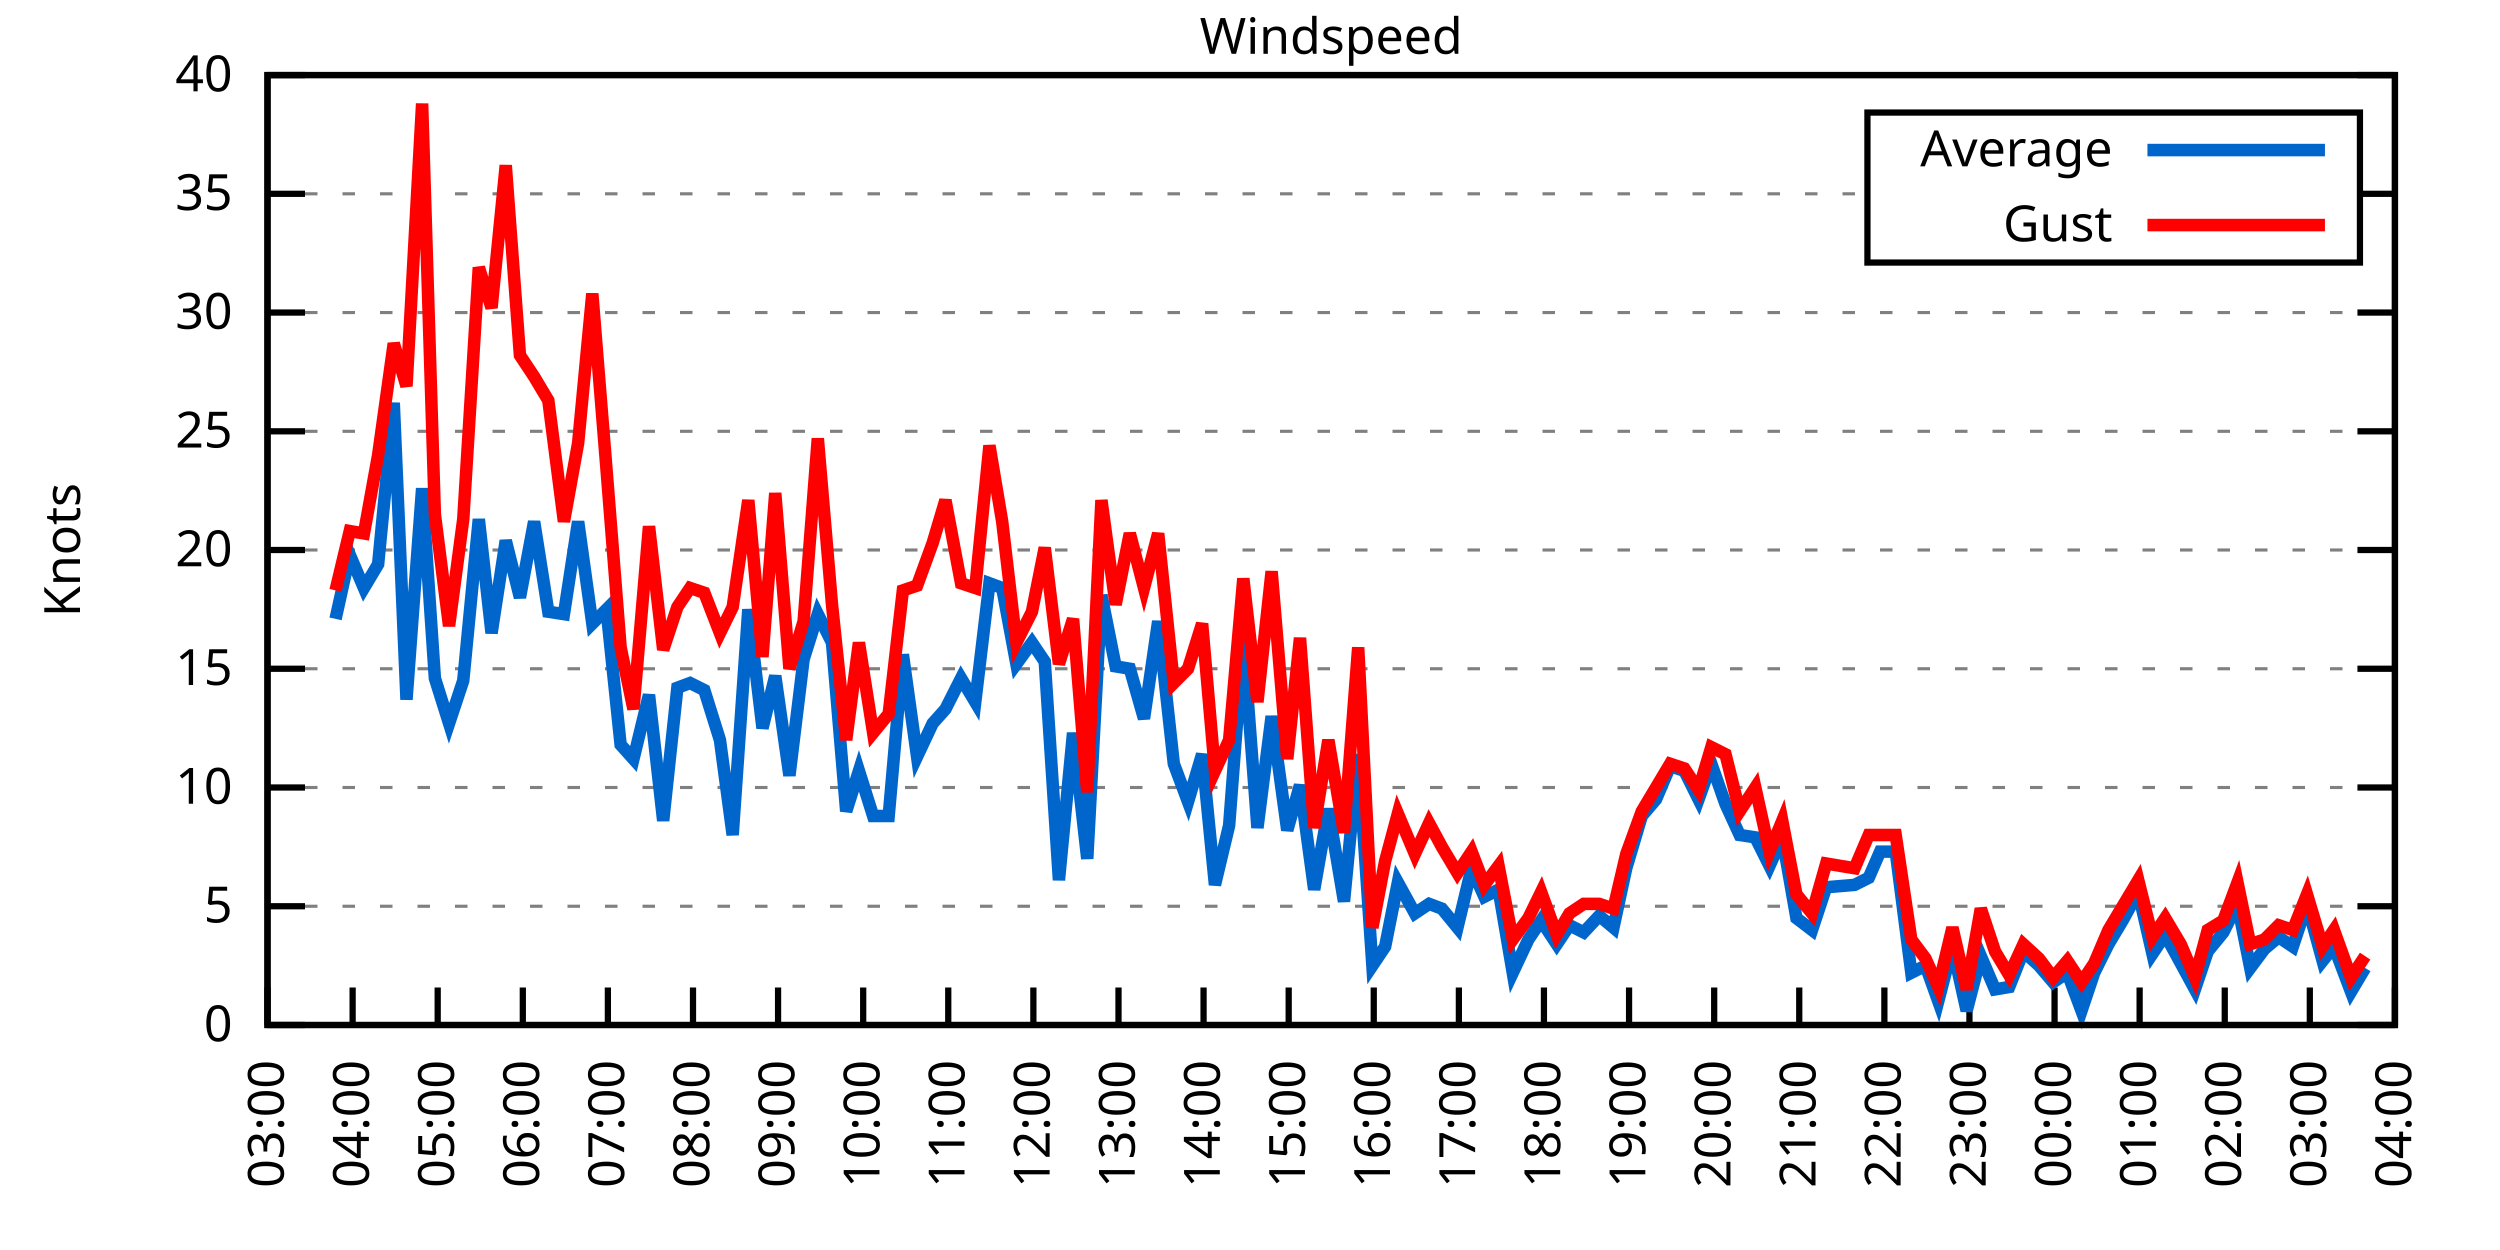
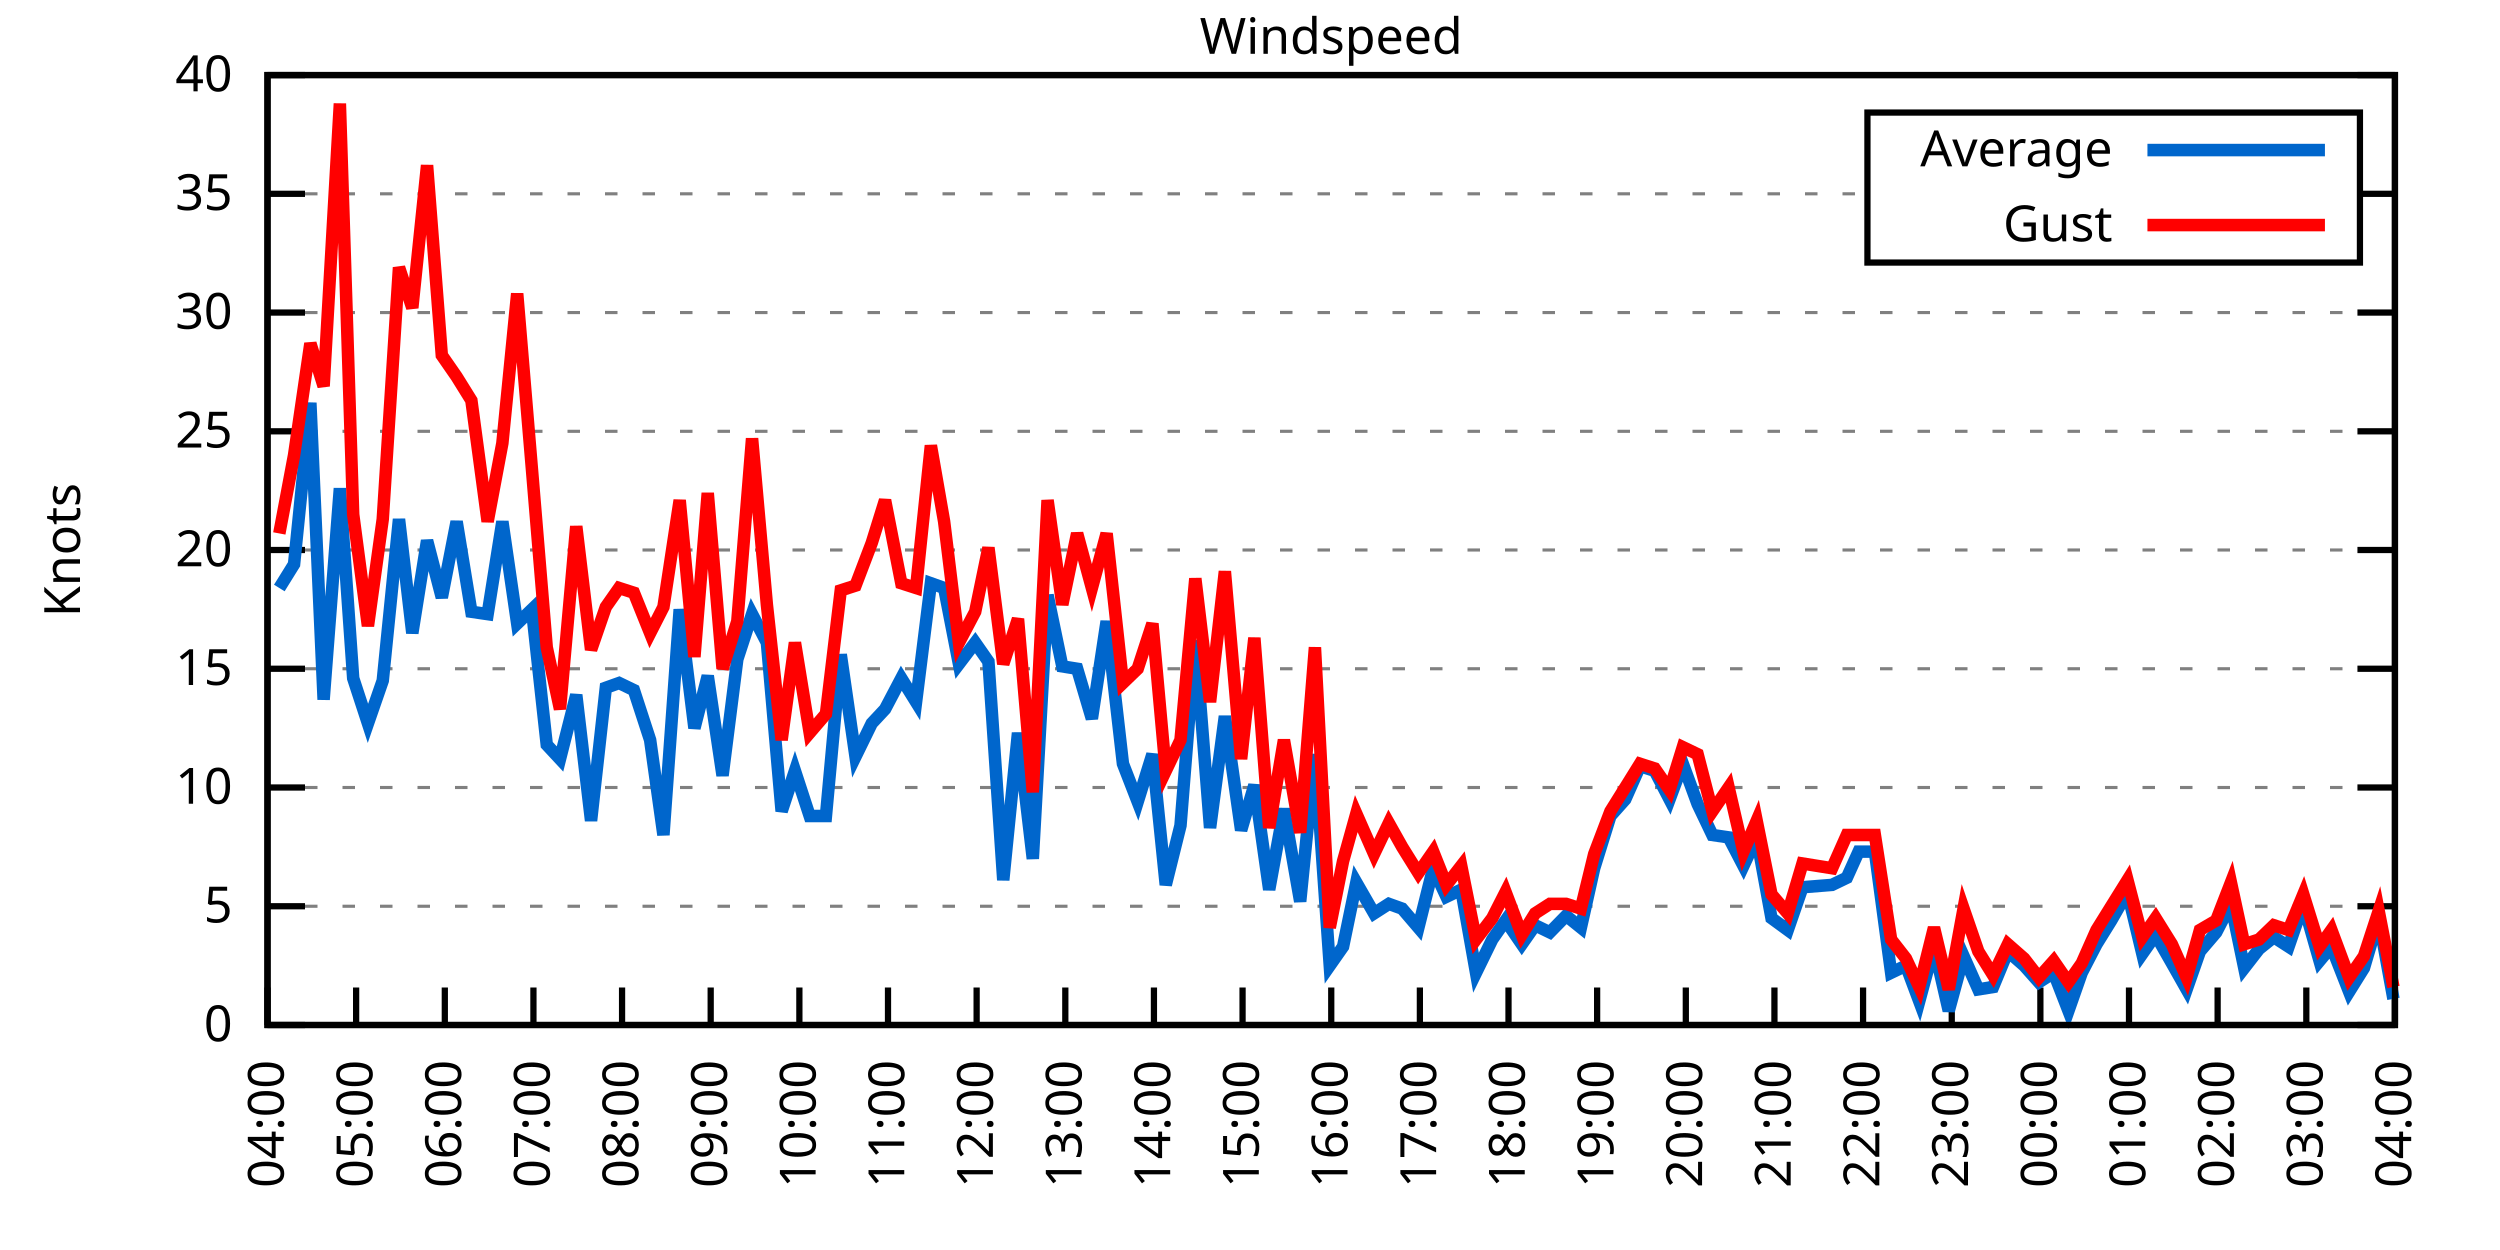
<svg xmlns="http://www.w3.org/2000/svg" xmlns:xlink="http://www.w3.org/1999/xlink" width="400" height="200" viewBox="0 0 400 200">
  <g id="gnuplot_canvas">
    <rect x="0" y="0" width="400" height="200" fill="none" />
    <defs>
      <circle id="gpDot" r="0.5" stroke-width="0.5" stroke="currentColor" />
      <path id="gpPt0" stroke-width="0.333" stroke="currentColor" d="M-1,0 h2 M0,-1 v2" />
      <path id="gpPt1" stroke-width="0.333" stroke="currentColor" d="M-1,-1 L1,1 M1,-1 L-1,1" />
      <path id="gpPt2" stroke-width="0.333" stroke="currentColor" d="M-1,0 L1,0 M0,-1 L0,1 M-1,-1 L1,1 M-1,1 L1,-1" />
      <rect id="gpPt3" stroke-width="0.333" stroke="currentColor" x="-1" y="-1" width="2" height="2" />
      <rect id="gpPt4" stroke-width="0.333" stroke="currentColor" fill="currentColor" x="-1" y="-1" width="2" height="2" />
      <circle id="gpPt5" stroke-width="0.333" stroke="currentColor" cx="0" cy="0" r="1" />
      <use xlink:href="#gpPt5" id="gpPt6" fill="currentColor" stroke="none" />
      <path id="gpPt7" stroke-width="0.333" stroke="currentColor" d="M0,-1.33 L-1.33,0.67 L1.33,0.67 z" />
      <use xlink:href="#gpPt7" id="gpPt8" fill="currentColor" stroke="none" />
      <use xlink:href="#gpPt7" id="gpPt9" stroke="currentColor" transform="rotate(180)" />
      <use xlink:href="#gpPt9" id="gpPt10" fill="currentColor" stroke="none" />
      <use xlink:href="#gpPt3" id="gpPt11" stroke="currentColor" transform="rotate(45)" />
      <use xlink:href="#gpPt11" id="gpPt12" fill="currentColor" stroke="none" />
      <path id="gpPt13" stroke-width="0.333" stroke="currentColor" d="M0,1.330 L1.265,0.411 L0.782,-1.067 L-0.782,-1.076 L-1.265,0.411 z" />
      <use xlink:href="#gpPt13" id="gpPt14" fill="currentColor" stroke="none" />
      <filter id="textbox" filterUnits="objectBoundingBox" x="0" y="0" height="1" width="1">
        <feFlood flood-color="white" flood-opacity="1" result="bgnd" />
        <feComposite in="SourceGraphic" in2="bgnd" operator="atop" />
      </filter>
      <filter id="greybox" filterUnits="objectBoundingBox" x="0" y="0" height="1" width="1">
        <feFlood flood-color="lightgrey" flood-opacity="1" result="grey" />
        <feComposite in="SourceGraphic" in2="grey" operator="atop" />
      </filter>
    </defs>
    <g fill="none" color="white" stroke="currentColor" stroke-width="1.00" stroke-linecap="butt" stroke-linejoin="miter">
</g>
    <g fill="none" color="black" stroke="currentColor" stroke-width="1.00" stroke-linecap="butt" stroke-linejoin="miter">
      <g stroke="none" shape-rendering="crispEdges">
        <polygon fill="rgb(255, 255, 255)" points="42.80,164.00 383.18,164.00 383.18,12.02 42.80,12.02 " />
      </g>
    </g>
    <g fill="none" color="black" stroke="currentColor" stroke-width="1.00" stroke-linecap="butt" stroke-linejoin="miter">
</g>
    <g fill="none" color="black" stroke="black" stroke-width="0.50" stroke-linecap="butt" stroke-linejoin="miter">
</g>
    <g fill="none" color="gray" stroke="currentColor" stroke-width="0.50" stroke-linecap="butt" stroke-linejoin="miter">
      <path stroke="gray" stroke-dasharray="2,4" class="gridline" d="M42.80,164.00 L383.19,164.00  " />
    </g>
    <g fill="none" color="gray" stroke="gray" stroke-width="1.00" stroke-linecap="butt" stroke-linejoin="miter">
</g>
    <g fill="none" color="black" stroke="currentColor" stroke-width="1.00" stroke-linecap="butt" stroke-linejoin="miter">
      <path stroke="black" d="M42.80,164.00 L48.80,164.00 M383.19,164.00 L377.19,164.00  " />
      <g transform="translate(37.20,166.60)" stroke="none" fill="black" font-family="Sans" font-size="8.00" text-anchor="end">
        <text>
          <tspan font-family="Sans"> 0</tspan>
        </text>
      </g>
    </g>
    <g fill="none" color="black" stroke="currentColor" stroke-width="1.00" stroke-linecap="butt" stroke-linejoin="miter">
</g>
    <g fill="none" color="black" stroke="black" stroke-width="0.50" stroke-linecap="butt" stroke-linejoin="miter">
</g>
    <g fill="none" color="gray" stroke="currentColor" stroke-width="0.50" stroke-linecap="butt" stroke-linejoin="miter">
      <path stroke="gray" stroke-dasharray="2,4" class="gridline" d="M42.80,145.00 L383.19,145.00  " />
    </g>
    <g fill="none" color="gray" stroke="gray" stroke-width="1.00" stroke-linecap="butt" stroke-linejoin="miter">
</g>
    <g fill="none" color="black" stroke="currentColor" stroke-width="1.00" stroke-linecap="butt" stroke-linejoin="miter">
      <path stroke="black" d="M42.80,145.00 L48.80,145.00 M383.19,145.00 L377.19,145.00  " />
      <g transform="translate(37.20,147.60)" stroke="none" fill="black" font-family="Sans" font-size="8.00" text-anchor="end">
        <text>
          <tspan font-family="Sans"> 5</tspan>
        </text>
      </g>
    </g>
    <g fill="none" color="black" stroke="currentColor" stroke-width="1.00" stroke-linecap="butt" stroke-linejoin="miter">
</g>
    <g fill="none" color="black" stroke="black" stroke-width="0.50" stroke-linecap="butt" stroke-linejoin="miter">
</g>
    <g fill="none" color="gray" stroke="currentColor" stroke-width="0.50" stroke-linecap="butt" stroke-linejoin="miter">
      <path stroke="gray" stroke-dasharray="2,4" class="gridline" d="M42.80,126.00 L383.19,126.00  " />
    </g>
    <g fill="none" color="gray" stroke="gray" stroke-width="1.00" stroke-linecap="butt" stroke-linejoin="miter">
</g>
    <g fill="none" color="black" stroke="currentColor" stroke-width="1.00" stroke-linecap="butt" stroke-linejoin="miter">
      <path stroke="black" d="M42.80,126.00 L48.80,126.00 M383.19,126.00 L377.19,126.00  " />
      <g transform="translate(37.20,128.60)" stroke="none" fill="black" font-family="Sans" font-size="8.00" text-anchor="end">
        <text>
          <tspan font-family="Sans"> 10</tspan>
        </text>
      </g>
    </g>
    <g fill="none" color="black" stroke="currentColor" stroke-width="1.00" stroke-linecap="butt" stroke-linejoin="miter">
</g>
    <g fill="none" color="black" stroke="black" stroke-width="0.50" stroke-linecap="butt" stroke-linejoin="miter">
</g>
    <g fill="none" color="gray" stroke="currentColor" stroke-width="0.50" stroke-linecap="butt" stroke-linejoin="miter">
      <path stroke="gray" stroke-dasharray="2,4" class="gridline" d="M42.80,107.00 L383.19,107.00  " />
    </g>
    <g fill="none" color="gray" stroke="gray" stroke-width="1.00" stroke-linecap="butt" stroke-linejoin="miter">
</g>
    <g fill="none" color="black" stroke="currentColor" stroke-width="1.00" stroke-linecap="butt" stroke-linejoin="miter">
      <path stroke="black" d="M42.80,107.00 L48.80,107.00 M383.19,107.00 L377.19,107.00  " />
      <g transform="translate(37.20,109.60)" stroke="none" fill="black" font-family="Sans" font-size="8.00" text-anchor="end">
        <text>
          <tspan font-family="Sans"> 15</tspan>
        </text>
      </g>
    </g>
    <g fill="none" color="black" stroke="currentColor" stroke-width="1.00" stroke-linecap="butt" stroke-linejoin="miter">
</g>
    <g fill="none" color="black" stroke="black" stroke-width="0.50" stroke-linecap="butt" stroke-linejoin="miter">
</g>
    <g fill="none" color="gray" stroke="currentColor" stroke-width="0.50" stroke-linecap="butt" stroke-linejoin="miter">
      <path stroke="gray" stroke-dasharray="2,4" class="gridline" d="M42.80,88.00 L383.19,88.00  " />
    </g>
    <g fill="none" color="gray" stroke="gray" stroke-width="1.00" stroke-linecap="butt" stroke-linejoin="miter">
</g>
    <g fill="none" color="black" stroke="currentColor" stroke-width="1.00" stroke-linecap="butt" stroke-linejoin="miter">
      <path stroke="black" d="M42.80,88.00 L48.80,88.00 M383.19,88.00 L377.19,88.00  " />
      <g transform="translate(37.20,90.60)" stroke="none" fill="black" font-family="Sans" font-size="8.00" text-anchor="end">
        <text>
          <tspan font-family="Sans"> 20</tspan>
        </text>
      </g>
    </g>
    <g fill="none" color="black" stroke="currentColor" stroke-width="1.00" stroke-linecap="butt" stroke-linejoin="miter">
</g>
    <g fill="none" color="black" stroke="black" stroke-width="0.50" stroke-linecap="butt" stroke-linejoin="miter">
</g>
    <g fill="none" color="gray" stroke="currentColor" stroke-width="0.50" stroke-linecap="butt" stroke-linejoin="miter">
      <path stroke="gray" stroke-dasharray="2,4" class="gridline" d="M42.80,69.01 L383.19,69.01  " />
    </g>
    <g fill="none" color="gray" stroke="gray" stroke-width="1.00" stroke-linecap="butt" stroke-linejoin="miter">
</g>
    <g fill="none" color="black" stroke="currentColor" stroke-width="1.00" stroke-linecap="butt" stroke-linejoin="miter">
      <path stroke="black" d="M42.80,69.01 L48.80,69.01 M383.19,69.01 L377.19,69.01  " />
      <g transform="translate(37.20,71.61)" stroke="none" fill="black" font-family="Sans" font-size="8.00" text-anchor="end">
        <text>
          <tspan font-family="Sans"> 25</tspan>
        </text>
      </g>
    </g>
    <g fill="none" color="black" stroke="currentColor" stroke-width="1.00" stroke-linecap="butt" stroke-linejoin="miter">
</g>
    <g fill="none" color="black" stroke="black" stroke-width="0.50" stroke-linecap="butt" stroke-linejoin="miter">
</g>
    <g fill="none" color="gray" stroke="currentColor" stroke-width="0.50" stroke-linecap="butt" stroke-linejoin="miter">
      <path stroke="gray" stroke-dasharray="2,4" class="gridline" d="M42.80,50.01 L383.19,50.01  " />
    </g>
    <g fill="none" color="gray" stroke="gray" stroke-width="1.00" stroke-linecap="butt" stroke-linejoin="miter">
</g>
    <g fill="none" color="black" stroke="currentColor" stroke-width="1.00" stroke-linecap="butt" stroke-linejoin="miter">
      <path stroke="black" d="M42.80,50.01 L48.80,50.01 M383.19,50.01 L377.19,50.01  " />
      <g transform="translate(37.20,52.61)" stroke="none" fill="black" font-family="Sans" font-size="8.00" text-anchor="end">
        <text>
          <tspan font-family="Sans"> 30</tspan>
        </text>
      </g>
    </g>
    <g fill="none" color="black" stroke="currentColor" stroke-width="1.00" stroke-linecap="butt" stroke-linejoin="miter">
</g>
    <g fill="none" color="black" stroke="black" stroke-width="0.50" stroke-linecap="butt" stroke-linejoin="miter">
</g>
    <g fill="none" color="gray" stroke="currentColor" stroke-width="0.50" stroke-linecap="butt" stroke-linejoin="miter">
      <path stroke="gray" stroke-dasharray="2,4" class="gridline" d="M42.80,31.01 L298.79,31.01 M377.59,31.01 L383.19,31.01  " />
    </g>
    <g fill="none" color="gray" stroke="gray" stroke-width="1.00" stroke-linecap="butt" stroke-linejoin="miter">
</g>
    <g fill="none" color="black" stroke="currentColor" stroke-width="1.00" stroke-linecap="butt" stroke-linejoin="miter">
      <path stroke="black" d="M42.80,31.01 L48.80,31.01 M383.19,31.01 L377.19,31.01  " />
      <g transform="translate(37.20,33.61)" stroke="none" fill="black" font-family="Sans" font-size="8.00" text-anchor="end">
        <text>
          <tspan font-family="Sans"> 35</tspan>
        </text>
      </g>
    </g>
    <g fill="none" color="black" stroke="currentColor" stroke-width="1.00" stroke-linecap="butt" stroke-linejoin="miter">
</g>
    <g fill="none" color="black" stroke="black" stroke-width="0.50" stroke-linecap="butt" stroke-linejoin="miter">
</g>
    <g fill="none" color="gray" stroke="currentColor" stroke-width="0.50" stroke-linecap="butt" stroke-linejoin="miter">
      <path stroke="gray" stroke-dasharray="2,4" class="gridline" d="M42.80,12.01 L383.19,12.01  " />
    </g>
    <g fill="none" color="gray" stroke="gray" stroke-width="1.00" stroke-linecap="butt" stroke-linejoin="miter">
</g>
    <g fill="none" color="black" stroke="currentColor" stroke-width="1.00" stroke-linecap="butt" stroke-linejoin="miter">
      <path stroke="black" d="M42.80,12.01 L48.80,12.01 M383.19,12.01 L377.19,12.01  " />
      <g transform="translate(37.20,14.61)" stroke="none" fill="black" font-family="Sans" font-size="8.00" text-anchor="end">
        <text>
          <tspan font-family="Sans"> 40</tspan>
        </text>
      </g>
    </g>
    <g fill="none" color="black" stroke="currentColor" stroke-width="1.00" stroke-linecap="butt" stroke-linejoin="miter">
      <path stroke="black" d="M42.80,164.00 L42.80,158.00  " />
      <g transform="translate(45.40,169.60) rotate(270.00)" stroke="none" fill="black" font-family="Sans" font-size="8.00" text-anchor="end">
        <text>
-           <tspan font-family="Sans">03:00</tspan>
-         </text>
-       </g>
-     </g>
-     <g fill="none" color="black" stroke="currentColor" stroke-width="1.00" stroke-linecap="butt" stroke-linejoin="miter">
-       <path stroke="black" d="M56.42,164.00 L56.42,158.00  " />
-       <g transform="translate(59.02,169.60) rotate(270.00)" stroke="none" fill="black" font-family="Sans" font-size="8.00" text-anchor="end">
-         <text>
          <tspan font-family="Sans">04:00</tspan>
        </text>
      </g>
    </g>
    <g fill="none" color="black" stroke="currentColor" stroke-width="1.00" stroke-linecap="butt" stroke-linejoin="miter">
-       <path stroke="black" d="M70.03,164.00 L70.03,158.00  " />
-       <g transform="translate(72.63,169.60) rotate(270.00)" stroke="none" fill="black" font-family="Sans" font-size="8.00" text-anchor="end">
+       <path stroke="black" d="M56.98,164.00 L56.98,158.00  " />
+       <g transform="translate(59.58,169.60) rotate(270.00)" stroke="none" fill="black" font-family="Sans" font-size="8.00" text-anchor="end">
        <text>
          <tspan font-family="Sans">05:00</tspan>
        </text>
      </g>
    </g>
    <g fill="none" color="black" stroke="currentColor" stroke-width="1.00" stroke-linecap="butt" stroke-linejoin="miter">
-       <path stroke="black" d="M83.65,164.00 L83.65,158.00  " />
-       <g transform="translate(86.25,169.60) rotate(270.00)" stroke="none" fill="black" font-family="Sans" font-size="8.00" text-anchor="end">
+       <path stroke="black" d="M71.17,164.00 L71.17,158.00  " />
+       <g transform="translate(73.77,169.60) rotate(270.00)" stroke="none" fill="black" font-family="Sans" font-size="8.00" text-anchor="end">
        <text>
          <tspan font-family="Sans">06:00</tspan>
        </text>
      </g>
    </g>
    <g fill="none" color="black" stroke="currentColor" stroke-width="1.00" stroke-linecap="butt" stroke-linejoin="miter">
-       <path stroke="black" d="M97.26,164.00 L97.26,158.00  " />
-       <g transform="translate(99.86,169.60) rotate(270.00)" stroke="none" fill="black" font-family="Sans" font-size="8.00" text-anchor="end">
+       <path stroke="black" d="M85.35,164.00 L85.35,158.00  " />
+       <g transform="translate(87.95,169.60) rotate(270.00)" stroke="none" fill="black" font-family="Sans" font-size="8.00" text-anchor="end">
        <text>
          <tspan font-family="Sans">07:00</tspan>
        </text>
      </g>
    </g>
    <g fill="none" color="black" stroke="currentColor" stroke-width="1.00" stroke-linecap="butt" stroke-linejoin="miter">
-       <path stroke="black" d="M110.88,164.00 L110.88,158.00  " />
-       <g transform="translate(113.48,169.60) rotate(270.00)" stroke="none" fill="black" font-family="Sans" font-size="8.00" text-anchor="end">
+       <path stroke="black" d="M99.53,164.00 L99.53,158.00  " />
+       <g transform="translate(102.13,169.60) rotate(270.00)" stroke="none" fill="black" font-family="Sans" font-size="8.00" text-anchor="end">
        <text>
          <tspan font-family="Sans">08:00</tspan>
        </text>
      </g>
    </g>
    <g fill="none" color="black" stroke="currentColor" stroke-width="1.00" stroke-linecap="butt" stroke-linejoin="miter">
-       <path stroke="black" d="M124.49,164.00 L124.49,158.00  " />
-       <g transform="translate(127.09,169.60) rotate(270.00)" stroke="none" fill="black" font-family="Sans" font-size="8.00" text-anchor="end">
+       <path stroke="black" d="M113.71,164.00 L113.71,158.00  " />
+       <g transform="translate(116.31,169.60) rotate(270.00)" stroke="none" fill="black" font-family="Sans" font-size="8.00" text-anchor="end">
        <text>
          <tspan font-family="Sans">09:00</tspan>
        </text>
      </g>
    </g>
    <g fill="none" color="black" stroke="currentColor" stroke-width="1.00" stroke-linecap="butt" stroke-linejoin="miter">
-       <path stroke="black" d="M138.11,164.00 L138.11,158.00  " />
-       <g transform="translate(140.71,169.60) rotate(270.00)" stroke="none" fill="black" font-family="Sans" font-size="8.00" text-anchor="end">
+       <path stroke="black" d="M127.90,164.00 L127.90,158.00  " />
+       <g transform="translate(130.50,169.60) rotate(270.00)" stroke="none" fill="black" font-family="Sans" font-size="8.00" text-anchor="end">
        <text>
          <tspan font-family="Sans">10:00</tspan>
        </text>
      </g>
    </g>
    <g fill="none" color="black" stroke="currentColor" stroke-width="1.00" stroke-linecap="butt" stroke-linejoin="miter">
-       <path stroke="black" d="M151.72,164.00 L151.72,158.00  " />
-       <g transform="translate(154.32,169.60) rotate(270.00)" stroke="none" fill="black" font-family="Sans" font-size="8.00" text-anchor="end">
+       <path stroke="black" d="M142.08,164.00 L142.08,158.00  " />
+       <g transform="translate(144.68,169.60) rotate(270.00)" stroke="none" fill="black" font-family="Sans" font-size="8.00" text-anchor="end">
        <text>
          <tspan font-family="Sans">11:00</tspan>
        </text>
      </g>
    </g>
    <g fill="none" color="black" stroke="currentColor" stroke-width="1.00" stroke-linecap="butt" stroke-linejoin="miter">
-       <path stroke="black" d="M165.34,164.00 L165.34,158.00  " />
-       <g transform="translate(167.94,169.60) rotate(270.00)" stroke="none" fill="black" font-family="Sans" font-size="8.00" text-anchor="end">
+       <path stroke="black" d="M156.26,164.00 L156.26,158.00  " />
+       <g transform="translate(158.86,169.60) rotate(270.00)" stroke="none" fill="black" font-family="Sans" font-size="8.00" text-anchor="end">
        <text>
          <tspan font-family="Sans">12:00</tspan>
        </text>
      </g>
    </g>
    <g fill="none" color="black" stroke="currentColor" stroke-width="1.00" stroke-linecap="butt" stroke-linejoin="miter">
-       <path stroke="black" d="M178.96,164.00 L178.96,158.00  " />
-       <g transform="translate(181.56,169.60) rotate(270.00)" stroke="none" fill="black" font-family="Sans" font-size="8.00" text-anchor="end">
+       <path stroke="black" d="M170.45,164.00 L170.45,158.00  " />
+       <g transform="translate(173.05,169.60) rotate(270.00)" stroke="none" fill="black" font-family="Sans" font-size="8.00" text-anchor="end">
        <text>
          <tspan font-family="Sans">13:00</tspan>
        </text>
      </g>
    </g>
    <g fill="none" color="black" stroke="currentColor" stroke-width="1.00" stroke-linecap="butt" stroke-linejoin="miter">
-       <path stroke="black" d="M192.57,164.00 L192.57,158.00  " />
-       <g transform="translate(195.17,169.60) rotate(270.00)" stroke="none" fill="black" font-family="Sans" font-size="8.00" text-anchor="end">
+       <path stroke="black" d="M184.63,164.00 L184.63,158.00  " />
+       <g transform="translate(187.23,169.60) rotate(270.00)" stroke="none" fill="black" font-family="Sans" font-size="8.00" text-anchor="end">
        <text>
          <tspan font-family="Sans">14:00</tspan>
        </text>
      </g>
    </g>
    <g fill="none" color="black" stroke="currentColor" stroke-width="1.00" stroke-linecap="butt" stroke-linejoin="miter">
-       <path stroke="black" d="M206.19,164.00 L206.19,158.00  " />
-       <g transform="translate(208.79,169.60) rotate(270.00)" stroke="none" fill="black" font-family="Sans" font-size="8.00" text-anchor="end">
+       <path stroke="black" d="M198.81,164.00 L198.81,158.00  " />
+       <g transform="translate(201.41,169.60) rotate(270.00)" stroke="none" fill="black" font-family="Sans" font-size="8.00" text-anchor="end">
        <text>
          <tspan font-family="Sans">15:00</tspan>
        </text>
      </g>
    </g>
    <g fill="none" color="black" stroke="currentColor" stroke-width="1.00" stroke-linecap="butt" stroke-linejoin="miter">
-       <path stroke="black" d="M219.80,164.00 L219.80,158.00  " />
-       <g transform="translate(222.40,169.60) rotate(270.00)" stroke="none" fill="black" font-family="Sans" font-size="8.00" text-anchor="end">
+       <path stroke="black" d="M213.00,164.00 L213.00,158.00  " />
+       <g transform="translate(215.60,169.60) rotate(270.00)" stroke="none" fill="black" font-family="Sans" font-size="8.00" text-anchor="end">
        <text>
          <tspan font-family="Sans">16:00</tspan>
        </text>
      </g>
    </g>
    <g fill="none" color="black" stroke="currentColor" stroke-width="1.00" stroke-linecap="butt" stroke-linejoin="miter">
-       <path stroke="black" d="M233.42,164.00 L233.42,158.00  " />
-       <g transform="translate(236.02,169.60) rotate(270.00)" stroke="none" fill="black" font-family="Sans" font-size="8.00" text-anchor="end">
+       <path stroke="black" d="M227.18,164.00 L227.18,158.00  " />
+       <g transform="translate(229.78,169.60) rotate(270.00)" stroke="none" fill="black" font-family="Sans" font-size="8.00" text-anchor="end">
        <text>
          <tspan font-family="Sans">17:00</tspan>
        </text>
      </g>
    </g>
    <g fill="none" color="black" stroke="currentColor" stroke-width="1.00" stroke-linecap="butt" stroke-linejoin="miter">
-       <path stroke="black" d="M247.03,164.00 L247.03,158.00  " />
-       <g transform="translate(249.63,169.60) rotate(270.00)" stroke="none" fill="black" font-family="Sans" font-size="8.00" text-anchor="end">
+       <path stroke="black" d="M241.36,164.00 L241.36,158.00  " />
+       <g transform="translate(243.96,169.60) rotate(270.00)" stroke="none" fill="black" font-family="Sans" font-size="8.00" text-anchor="end">
        <text>
          <tspan font-family="Sans">18:00</tspan>
        </text>
      </g>
    </g>
    <g fill="none" color="black" stroke="currentColor" stroke-width="1.00" stroke-linecap="butt" stroke-linejoin="miter">
-       <path stroke="black" d="M260.65,164.00 L260.65,158.00  " />
-       <g transform="translate(263.25,169.60) rotate(270.00)" stroke="none" fill="black" font-family="Sans" font-size="8.00" text-anchor="end">
+       <path stroke="black" d="M255.54,164.00 L255.54,158.00  " />
+       <g transform="translate(258.14,169.60) rotate(270.00)" stroke="none" fill="black" font-family="Sans" font-size="8.00" text-anchor="end">
        <text>
          <tspan font-family="Sans">19:00</tspan>
        </text>
      </g>
    </g>
    <g fill="none" color="black" stroke="currentColor" stroke-width="1.00" stroke-linecap="butt" stroke-linejoin="miter">
-       <path stroke="black" d="M274.27,164.00 L274.27,158.00  " />
-       <g transform="translate(276.87,169.60) rotate(270.00)" stroke="none" fill="black" font-family="Sans" font-size="8.00" text-anchor="end">
+       <path stroke="black" d="M269.73,164.00 L269.73,158.00  " />
+       <g transform="translate(272.33,169.60) rotate(270.00)" stroke="none" fill="black" font-family="Sans" font-size="8.00" text-anchor="end">
        <text>
          <tspan font-family="Sans">20:00</tspan>
        </text>
      </g>
    </g>
    <g fill="none" color="black" stroke="currentColor" stroke-width="1.00" stroke-linecap="butt" stroke-linejoin="miter">
-       <path stroke="black" d="M287.88,164.00 L287.88,158.00  " />
-       <g transform="translate(290.48,169.60) rotate(270.00)" stroke="none" fill="black" font-family="Sans" font-size="8.00" text-anchor="end">
+       <path stroke="black" d="M283.91,164.00 L283.91,158.00  " />
+       <g transform="translate(286.51,169.60) rotate(270.00)" stroke="none" fill="black" font-family="Sans" font-size="8.00" text-anchor="end">
        <text>
          <tspan font-family="Sans">21:00</tspan>
        </text>
      </g>
    </g>
    <g fill="none" color="black" stroke="currentColor" stroke-width="1.00" stroke-linecap="butt" stroke-linejoin="miter">
-       <path stroke="black" d="M301.50,164.00 L301.50,158.00  " />
-       <g transform="translate(304.10,169.60) rotate(270.00)" stroke="none" fill="black" font-family="Sans" font-size="8.00" text-anchor="end">
+       <path stroke="black" d="M298.09,164.00 L298.09,158.00  " />
+       <g transform="translate(300.69,169.60) rotate(270.00)" stroke="none" fill="black" font-family="Sans" font-size="8.00" text-anchor="end">
        <text>
          <tspan font-family="Sans">22:00</tspan>
        </text>
      </g>
    </g>
    <g fill="none" color="black" stroke="currentColor" stroke-width="1.00" stroke-linecap="butt" stroke-linejoin="miter">
-       <path stroke="black" d="M315.11,164.00 L315.11,158.00  " />
-       <g transform="translate(317.71,169.60) rotate(270.00)" stroke="none" fill="black" font-family="Sans" font-size="8.00" text-anchor="end">
+       <path stroke="black" d="M312.28,164.00 L312.28,158.00  " />
+       <g transform="translate(314.88,169.60) rotate(270.00)" stroke="none" fill="black" font-family="Sans" font-size="8.00" text-anchor="end">
        <text>
          <tspan font-family="Sans">23:00</tspan>
        </text>
      </g>
    </g>
    <g fill="none" color="black" stroke="currentColor" stroke-width="1.00" stroke-linecap="butt" stroke-linejoin="miter">
-       <path stroke="black" d="M328.73,164.00 L328.73,158.00  " />
-       <g transform="translate(331.33,169.60) rotate(270.00)" stroke="none" fill="black" font-family="Sans" font-size="8.00" text-anchor="end">
+       <path stroke="black" d="M326.46,164.00 L326.46,158.00  " />
+       <g transform="translate(329.06,169.60) rotate(270.00)" stroke="none" fill="black" font-family="Sans" font-size="8.00" text-anchor="end">
        <text>
          <tspan font-family="Sans">00:00</tspan>
        </text>
      </g>
    </g>
    <g fill="none" color="black" stroke="currentColor" stroke-width="1.00" stroke-linecap="butt" stroke-linejoin="miter">
-       <path stroke="black" d="M342.34,164.00 L342.34,158.00  " />
-       <g transform="translate(344.94,169.60) rotate(270.00)" stroke="none" fill="black" font-family="Sans" font-size="8.00" text-anchor="end">
+       <path stroke="black" d="M340.64,164.00 L340.64,158.00  " />
+       <g transform="translate(343.24,169.60) rotate(270.00)" stroke="none" fill="black" font-family="Sans" font-size="8.00" text-anchor="end">
        <text>
          <tspan font-family="Sans">01:00</tspan>
        </text>
      </g>
    </g>
    <g fill="none" color="black" stroke="currentColor" stroke-width="1.00" stroke-linecap="butt" stroke-linejoin="miter">
-       <path stroke="black" d="M355.96,164.00 L355.96,158.00  " />
-       <g transform="translate(358.56,169.60) rotate(270.00)" stroke="none" fill="black" font-family="Sans" font-size="8.00" text-anchor="end">
+       <path stroke="black" d="M354.82,164.00 L354.82,158.00  " />
+       <g transform="translate(357.42,169.60) rotate(270.00)" stroke="none" fill="black" font-family="Sans" font-size="8.00" text-anchor="end">
        <text>
          <tspan font-family="Sans">02:00</tspan>
        </text>
      </g>
    </g>
    <g fill="none" color="black" stroke="currentColor" stroke-width="1.00" stroke-linecap="butt" stroke-linejoin="miter">
-       <path stroke="black" d="M369.57,164.00 L369.57,158.00  " />
-       <g transform="translate(372.17,169.60) rotate(270.00)" stroke="none" fill="black" font-family="Sans" font-size="8.00" text-anchor="end">
+       <path stroke="black" d="M369.01,164.00 L369.01,158.00  " />
+       <g transform="translate(371.61,169.60) rotate(270.00)" stroke="none" fill="black" font-family="Sans" font-size="8.00" text-anchor="end">
        <text>
          <tspan font-family="Sans">03:00</tspan>
        </text>
      </g>
    </g>
    <g fill="none" color="black" stroke="currentColor" stroke-width="1.00" stroke-linecap="butt" stroke-linejoin="miter">
      <path stroke="black" d="M383.19,164.00 L383.19,158.00  " />
      <g transform="translate(385.79,169.60) rotate(270.00)" stroke="none" fill="black" font-family="Sans" font-size="8.00" text-anchor="end">
        <text>
          <tspan font-family="Sans">04:00</tspan>
        </text>
      </g>
    </g>
    <g fill="none" color="black" stroke="currentColor" stroke-width="1.00" stroke-linecap="butt" stroke-linejoin="miter">
</g>
    <g fill="none" color="black" stroke="currentColor" stroke-width="1.00" stroke-linecap="butt" stroke-linejoin="miter">
      <path stroke="black" d="M42.80,12.01 L42.80,164.00 L383.19,164.00 L383.19,12.01 L42.80,12.01 Z  " />
    </g>
    <g fill="none" color="black" stroke="currentColor" stroke-width="1.00" stroke-linecap="butt" stroke-linejoin="miter">
</g>
    <g fill="none" color="black" stroke="currentColor" stroke-width="1.00" stroke-linecap="butt" stroke-linejoin="miter">
      <path stroke="black" d="M298.79,42.01 L298.79,18.01 L377.59,18.01 L377.59,42.01 L298.79,42.01 Z  " />
    </g>
    <g id="Windspeed_plot_1">
      <g fill="none" color="white" stroke="black" stroke-width="2.00" stroke-linecap="butt" stroke-linejoin="miter">
</g>
      <g fill="none" color="black" stroke="currentColor" stroke-width="2.00" stroke-linecap="butt" stroke-linejoin="miter">
        <g transform="translate(337.99,26.61)" stroke="none" fill="black" font-family="Sans" font-size="8.00" text-anchor="end">
          <text>
            <tspan font-family="Sans">Average</tspan>
          </text>
        </g>
      </g>
      <g fill="none" color="black" stroke="currentColor" stroke-width="2.00" stroke-linecap="butt" stroke-linejoin="miter">
-         <path stroke="rgb(  0, 102, 204)" d="M343.59,24.01 L371.99,24.01 M53.69,99.02 L55.96,88.76 L58.23,94.08 L60.50,90.28 L63.00,64.45 L65.04,111.94   L67.54,78.13 L69.58,108.52 L71.85,115.74 L74.12,108.90 L76.61,83.07 L78.65,101.30 L80.92,86.49 L83.19,95.60   L85.46,83.45 L87.73,97.88 L90.23,98.26 L92.50,83.45 L94.77,99.78 L97.04,97.50 L99.30,119.16 L101.35,121.44   L103.84,111.18 L106.11,131.32 L108.38,110.04 L110.42,109.28 L112.69,110.42 L115.19,118.40 L117.23,133.60 L119.73,97.50   L122.00,116.50 L124.04,108.14 L126.31,124.10 L128.58,105.48 L130.85,98.26 L133.12,102.82 L135.39,129.80 L137.43,123.34   L139.70,130.56 L142.19,130.56 L144.46,104.72 L146.73,121.06 L149.23,115.74 L151.27,113.46 L153.77,108.52 L156.04,112.32   L158.31,93.32 L160.35,94.08 L162.62,106.24 L165.11,102.82 L167.16,105.86 L169.43,140.82 L171.69,117.26 L173.96,137.40   L176.23,95.22 L178.50,106.62 L180.77,107.00 L183.04,114.98 L185.31,99.40 L187.81,122.20 L190.08,128.28 L192.34,120.68   L194.39,141.58 L196.66,132.08 L198.93,102.44 L201.19,132.46 L203.46,114.60 L205.96,132.84 L208.00,125.62 L210.27,142.34   L212.54,129.42 L215.04,144.24 L217.31,120.68 L219.58,154.50 L221.62,151.46 L223.66,141.20 L226.38,146.14 L228.65,144.62   L230.70,145.38 L233.19,148.42 L235.46,138.92 L237.50,143.48 L239.77,142.34 L242.04,155.64 L244.54,150.32 L246.58,147.28   L249.08,151.08 L251.12,148.04 L253.39,149.18 L255.88,146.52 L258.15,148.42 L260.20,138.92 L262.69,130.56 L264.96,127.90   L267.23,122.58 L269.50,123.34 L271.77,127.90 L273.81,122.20 L276.08,128.66 L278.35,133.60 L280.85,133.98 L283.12,138.54   L285.16,133.98 L287.43,146.90 L289.92,148.80 L292.19,141.96 L296.73,141.58 L299.00,140.44 L300.82,136.26 L303.31,136.26   L305.81,155.64 L308.08,154.50 L310.12,160.20 L312.39,151.46 L314.66,161.72 L316.93,152.98 L319.20,158.30 L321.47,157.92   L323.74,152.22 L326.23,154.50 L328.50,157.16 L330.77,155.64 L333.04,161.72 L335.08,155.64 L337.35,151.08 L339.62,147.28   L342.12,142.72 L344.39,152.60 L346.43,149.56 L348.92,154.12 L351.19,158.30 L353.24,152.22 L355.73,149.18 L358.00,144.62   L360.04,154.88 L362.31,151.84 L364.58,149.94 L366.85,151.46 L369.12,144.62 L371.62,153.74 L373.43,151.46 L376.16,158.68   L378.42,154.88  " />
+         <path stroke="rgb(  0, 102, 204)" d="M343.59,24.01 L371.99,24.01 M44.69,94.08 L47.05,90.28 L49.66,64.45 L51.78,111.94 L54.38,78.13 L56.51,108.52   L58.87,115.74 L61.24,108.90 L63.84,83.07 L65.97,101.30 L68.33,86.49 L70.69,95.60 L73.06,83.45 L75.42,97.88   L78.02,98.26 L80.38,83.45 L82.75,99.78 L85.11,97.50 L87.48,119.16 L89.60,121.44 L92.20,111.18 L94.57,131.32   L96.93,110.04 L99.06,109.28 L101.42,110.42 L104.02,118.40 L106.15,133.60 L108.75,97.50 L111.11,116.50 L113.24,108.14   L115.61,124.10 L117.97,105.48 L120.33,98.26 L122.70,102.82 L125.06,129.80 L127.19,123.34 L129.55,130.56 L132.15,130.56   L134.52,104.72 L136.88,121.06 L139.48,115.74 L141.61,113.46 L144.21,108.52 L146.57,112.32 L148.94,93.32 L151.06,94.08   L153.43,106.24 L156.03,102.82 L158.15,105.86 L160.52,140.82 L162.88,117.26 L165.25,137.40 L167.61,95.22 L169.97,106.62   L172.34,107.00 L174.70,114.98 L177.06,99.40 L179.67,122.20 L182.03,128.28 L184.39,120.68 L186.52,141.58 L188.88,132.08   L191.25,102.44 L193.61,132.46 L195.98,114.60 L198.58,132.84 L200.70,125.62 L203.07,142.34 L205.43,129.42 L208.03,144.24   L210.39,120.68 L212.76,154.50 L214.89,151.46 L217.01,141.20 L219.85,146.14 L222.21,144.62 L224.34,145.38 L226.94,148.42   L229.31,138.92 L231.43,143.48 L233.80,142.34 L236.16,155.64 L238.76,150.32 L240.89,147.28 L243.49,151.08 L245.62,148.04   L247.98,149.18 L250.58,146.52 L252.94,148.42 L255.07,138.92 L257.67,130.56 L260.04,127.90 L262.40,122.58 L264.76,123.34   L267.13,127.90 L269.25,122.20 L271.62,128.66 L273.98,133.60 L276.58,133.98 L278.95,138.54 L281.07,133.98 L283.44,146.90   L286.04,148.80 L288.40,141.96 L293.13,141.58 L295.49,140.44 L297.38,136.26 L299.98,136.26 L302.58,155.64 L304.95,154.50   L307.08,160.20 L309.44,151.46 L311.80,161.72 L314.17,152.98 L316.53,158.30 L318.89,157.92 L321.26,152.22 L323.86,154.50   L326.22,157.16 L328.59,155.64 L330.95,161.72 L333.08,155.64 L335.44,151.08 L337.80,147.28 L340.40,142.72 L342.77,152.60   L344.90,149.56 L347.50,154.12 L349.86,158.30 L351.99,152.22 L354.59,149.18 L356.95,144.62 L359.08,154.88 L361.44,151.84   L363.81,149.94 L366.17,151.46 L368.53,144.62 L371.13,153.74 L373.03,151.46 L375.86,158.68 L378.23,154.88 L380.59,146.90   L382.95,159.82  " />
      </g>
    </g>
    <g id="Windspeed_plot_2">
      <g fill="none" color="black" stroke="currentColor" stroke-width="2.00" stroke-linecap="butt" stroke-linejoin="miter">
        <g transform="translate(337.99,38.61)" stroke="none" fill="black" font-family="Sans" font-size="8.00" text-anchor="end">
          <text>
            <tspan font-family="Sans">Gust</tspan>
          </text>
        </g>
      </g>
      <g fill="none" color="black" stroke="currentColor" stroke-width="2.00" stroke-linecap="butt" stroke-linejoin="miter">
-         <path stroke="rgb(255,   0,   0)" d="M343.59,36.01 L371.99,36.01 M53.69,94.46 L55.96,84.97 L58.23,85.35 L60.50,72.81 L63.00,54.95 L65.04,61.79   L67.54,16.57 L69.58,82.31 L71.85,100.16 L74.12,83.07 L76.61,42.79 L78.65,49.25 L80.92,26.45 L83.19,56.85   L85.46,60.27 L87.73,64.07 L90.23,83.45 L92.50,70.91 L94.77,46.97 L97.04,75.09 L99.30,103.58 L101.35,113.46   L103.84,84.21 L106.11,103.96 L108.38,97.12 L110.42,94.08 L112.69,94.84 L115.19,101.30 L117.23,97.12 L119.73,80.03   L122.00,105.10 L124.04,78.89 L126.31,107.00 L128.58,99.40 L130.85,70.15 L133.12,96.74 L135.39,118.40 L137.43,102.82   L139.70,117.26 L142.19,114.22 L144.46,94.46 L146.73,93.70 L149.23,86.87 L151.27,80.03 L153.77,93.32 L156.04,94.08   L158.31,71.29 L160.35,83.45 L162.62,102.82 L165.11,97.88 L167.16,87.63 L169.43,106.24 L171.69,99.02 L173.96,126.76   L176.23,80.03 L178.50,96.74 L180.77,85.35 L183.04,94.08 L185.31,85.35 L187.81,109.28 L190.08,107.00 L192.34,99.78   L194.39,123.34 L196.66,118.40 L198.93,92.56 L201.19,112.32 L203.46,91.42 L205.96,121.44 L208.00,102.06 L210.27,132.46   L212.54,118.40 L215.04,133.22 L217.31,103.58 L219.58,148.42 L221.62,137.78 L223.66,130.18 L226.38,136.64 L228.65,131.70   L230.70,135.50 L233.19,139.68 L235.46,136.26 L237.50,141.58 L239.77,138.54 L242.04,150.32 L244.54,146.90 L246.58,142.72   L249.08,149.56 L251.12,146.14 L253.39,144.62 L255.88,144.62 L258.15,145.38 L260.20,136.64 L262.69,129.80 L264.96,126.00   L267.23,122.20 L269.50,122.96 L271.77,126.38 L273.81,119.54 L276.08,120.68 L278.35,129.80 L280.85,126.00 L283.12,136.26   L285.16,131.32 L287.43,143.10 L289.92,146.14 L292.19,138.16 L296.73,138.92 L299.00,133.60 L300.82,133.60 L303.31,133.60   L305.81,150.32 L308.08,153.36 L310.12,157.92 L312.39,148.42 L314.66,158.30 L316.93,145.38 L319.20,152.22 L321.47,156.02   L323.74,151.08 L326.23,153.36 L328.50,156.40 L330.77,153.74 L333.04,157.16 L335.08,154.12 L337.35,148.80 L339.62,145.00   L342.12,140.82 L344.39,149.94 L346.43,146.90 L348.92,151.08 L351.19,156.40 L353.24,148.80 L355.73,147.28 L358.00,141.20   L360.04,151.08 L362.31,150.32 L364.58,148.04 L366.85,148.80 L369.12,143.10 L371.62,151.46 L373.43,148.80 L376.16,156.40   L378.42,152.98  " />
+         <path stroke="rgb(255,   0,   0)" d="M343.59,36.01 L371.99,36.01 M44.69,85.35 L47.05,72.81 L49.66,54.95 L51.78,61.79 L54.38,16.57 L56.51,82.31   L58.87,100.16 L61.24,83.07 L63.84,42.79 L65.97,49.25 L68.33,26.45 L70.69,56.85 L73.06,60.27 L75.42,64.07   L78.02,83.45 L80.38,70.91 L82.75,46.97 L85.11,75.09 L87.48,103.58 L89.60,113.46 L92.20,84.21 L94.57,103.96   L96.93,97.12 L99.06,94.08 L101.42,94.84 L104.02,101.30 L106.15,97.12 L108.75,80.03 L111.11,105.10 L113.24,78.89   L115.61,107.00 L117.97,99.40 L120.33,70.15 L122.70,96.74 L125.06,118.40 L127.19,102.82 L129.55,117.26 L132.15,114.22   L134.52,94.46 L136.88,93.70 L139.48,86.87 L141.61,80.03 L144.21,93.32 L146.57,94.08 L148.94,71.29 L151.06,83.45   L153.43,102.82 L156.03,97.88 L158.15,87.63 L160.52,106.24 L162.88,99.02 L165.25,126.76 L167.61,80.03 L169.97,96.74   L172.34,85.35 L174.70,94.08 L177.06,85.35 L179.67,109.28 L182.03,107.00 L184.39,99.78 L186.52,123.34 L188.88,118.40   L191.25,92.56 L193.61,112.32 L195.98,91.42 L198.58,121.44 L200.70,102.06 L203.07,132.46 L205.43,118.40 L208.03,133.22   L210.39,103.58 L212.76,148.42 L214.89,137.78 L217.01,130.18 L219.85,136.64 L222.21,131.70 L224.34,135.50 L226.94,139.68   L229.31,136.26 L231.43,141.58 L233.80,138.54 L236.16,150.32 L238.76,146.90 L240.89,142.72 L243.49,149.56 L245.62,146.14   L247.98,144.62 L250.58,144.62 L252.94,145.38 L255.07,136.64 L257.67,129.80 L260.04,126.00 L262.40,122.20 L264.76,122.96   L267.13,126.38 L269.25,119.54 L271.62,120.68 L273.98,129.80 L276.58,126.00 L278.95,136.26 L281.07,131.32 L283.44,143.10   L286.04,146.14 L288.40,138.16 L293.13,138.92 L295.49,133.60 L297.38,133.60 L299.98,133.60 L302.58,150.32 L304.95,153.36   L307.08,157.92 L309.44,148.42 L311.80,158.30 L314.17,145.38 L316.53,152.22 L318.89,156.02 L321.26,151.08 L323.86,153.36   L326.22,156.40 L328.59,153.74 L330.95,157.16 L333.08,154.12 L335.44,148.80 L337.80,145.00 L340.40,140.82 L342.77,149.94   L344.90,146.90 L347.50,151.08 L349.86,156.40 L351.99,148.80 L354.59,147.28 L356.95,141.20 L359.08,151.08 L361.44,150.32   L363.81,148.04 L366.17,148.80 L368.53,143.10 L371.13,151.46 L373.03,148.80 L375.86,156.40 L378.23,152.98 L380.59,145.76   L382.95,157.92  " />
      </g>
    </g>
    <g fill="none" color="black" stroke="currentColor" stroke-width="2.00" stroke-linecap="butt" stroke-linejoin="miter">
</g>
    <g fill="none" color="black" stroke="black" stroke-width="1.00" stroke-linecap="butt" stroke-linejoin="miter">
</g>
    <g fill="none" color="black" stroke="currentColor" stroke-width="1.00" stroke-linecap="butt" stroke-linejoin="miter">
      <path stroke="black" d="M42.80,12.01 L42.80,164.00 L383.19,164.00 L383.19,12.01 L42.80,12.01 Z  " />
      <g transform="translate(12.80,88.01) rotate(270.00)" stroke="none" fill="black" font-family="Sans" font-size="8.00" text-anchor="middle">
        <text>
          <tspan font-family="Sans">Knots</tspan>
        </text>
      </g>
    </g>
    <g fill="none" color="black" stroke="currentColor" stroke-width="1.00" stroke-linecap="butt" stroke-linejoin="miter">
</g>
    <g fill="none" color="black" stroke="currentColor" stroke-width="1.00" stroke-linecap="butt" stroke-linejoin="miter">
      <g transform="translate(212.99,8.61)" stroke="none" fill="black" font-family="Sans" font-size="8.00" text-anchor="middle">
        <text>
          <tspan font-family="Sans">Windspeed</tspan>
        </text>
      </g>
    </g>
    <g fill="none" color="black" stroke="currentColor" stroke-width="1.00" stroke-linecap="butt" stroke-linejoin="miter">
</g>
  </g>
</svg>
